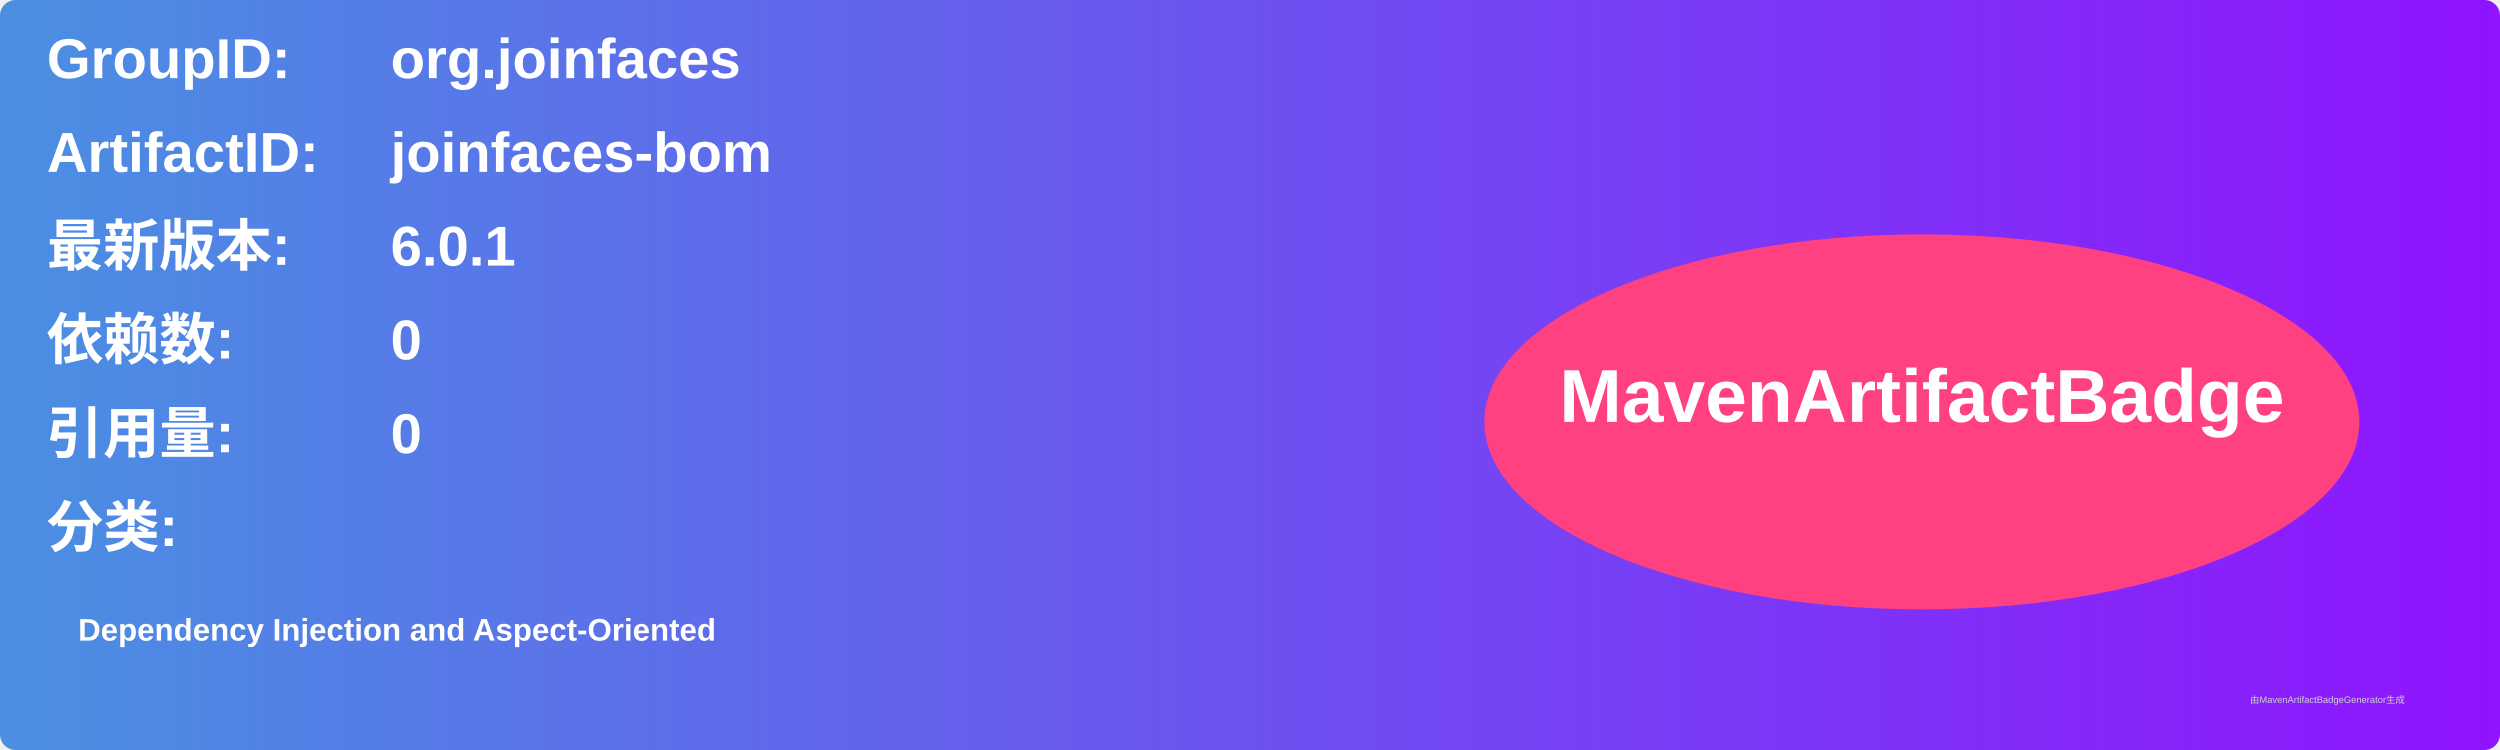
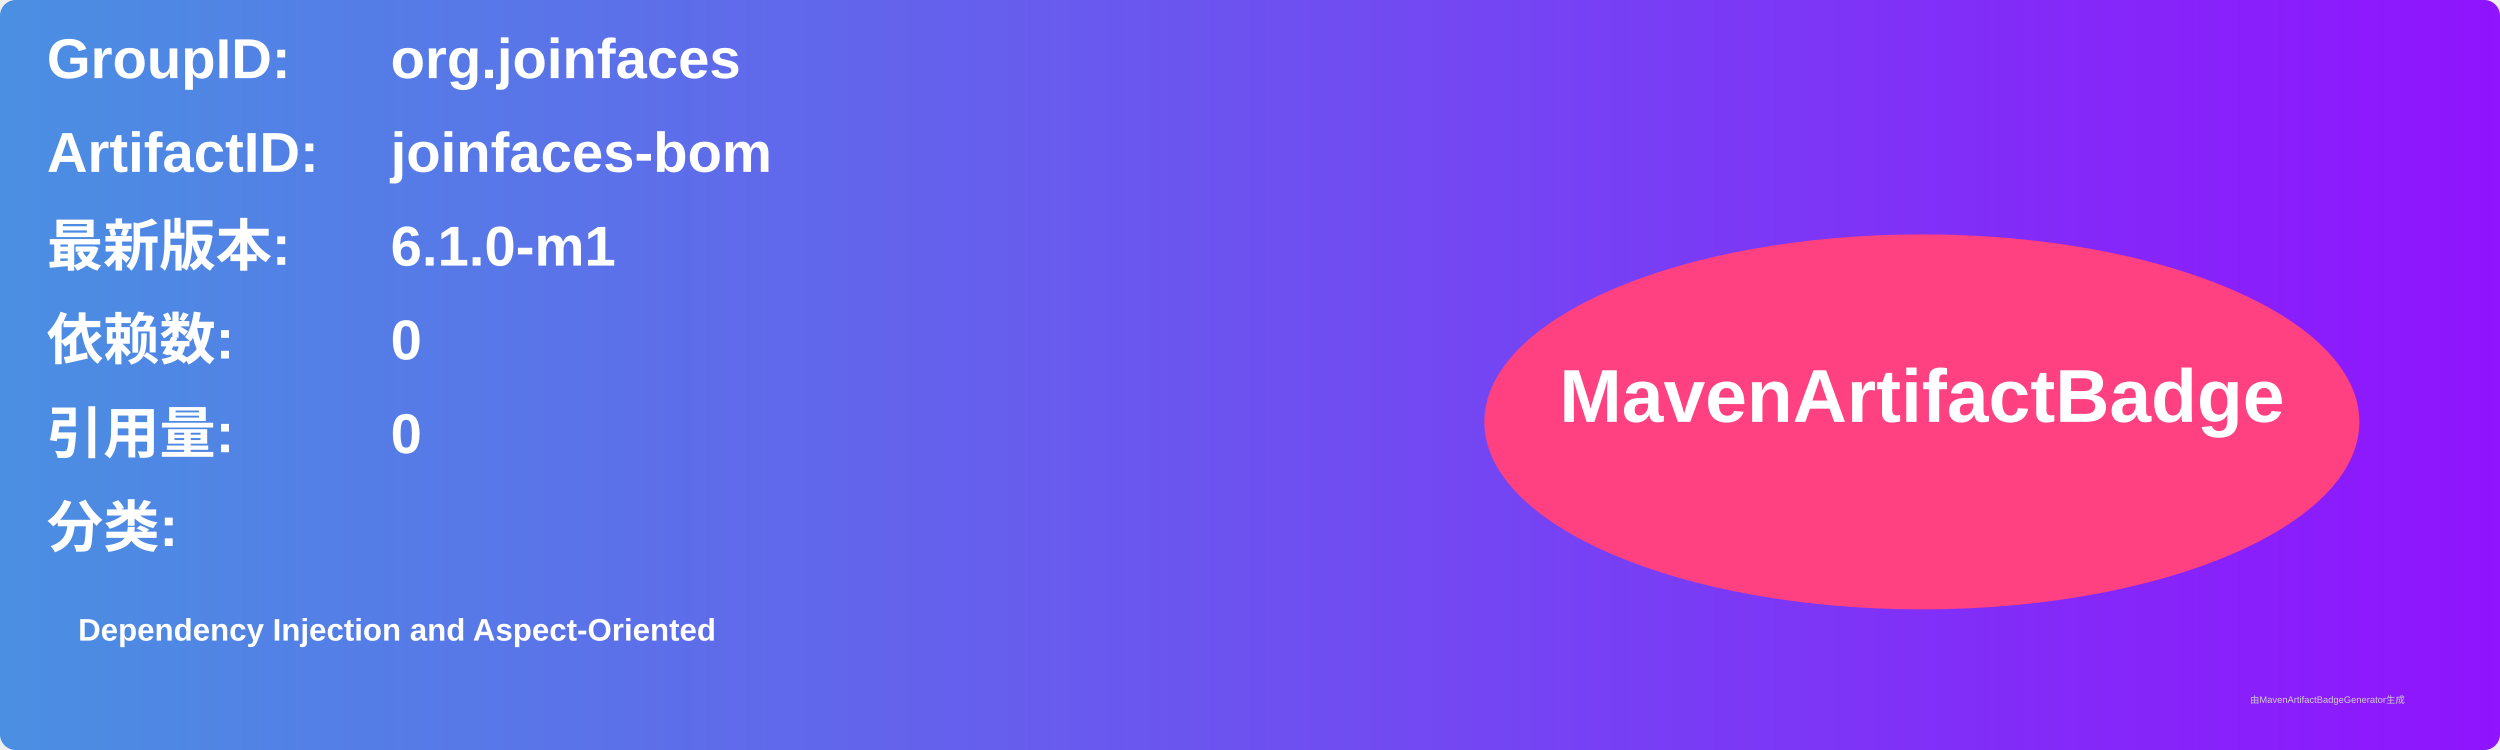
<svg xmlns="http://www.w3.org/2000/svg" width="800" height="240" viewBox="0 0 800 240">
  <linearGradient id="grad" x1="0%" y1="0%" x2="100%" y2="0%">
    <stop offset="0%" stop-color="#4a90e2" />
    <stop offset="100%" stop-color="#9013fe" />
  </linearGradient>
  <rect width="100%" height="100%" rx="5" ry="5" fill="url(#grad)" />
  <g transform="translate(15, 15)">
    <text x="0" y="10" font-family="Arial" font-size="18" fill="white" font-weight="bold" width="260">GroupID:</text>
    <text x="110" y="10" font-family="Arial" font-size="18" fill="white" font-weight="bold" width="460">org.joinfaces</text>
    <text x="0" y="40" font-family="Arial" font-size="18" fill="white" font-weight="bold" width="260">ArtifactID:</text>
    <text x="110" y="40" font-family="Arial" font-size="18" fill="white" font-weight="bold" width="460">joinfaces-bom</text>
    <text x="0" y="70" font-family="Arial" font-size="18" fill="white" font-weight="bold">最新版本:</text>
    <text x="110" y="70" font-family="Arial" font-size="18" fill="white" font-weight="bold">
-       <tspan font-weight="bold">6.0.1</tspan>
+       <tspan font-weight="bold">6.1.0-m1</tspan>
    </text>
    <text x="0" y="100" font-family="Arial" font-size="18" fill="white" font-weight="bold">依赖数: </text>
    <text x="110" y="100" font-family="Arial" font-size="18" fill="white">
      <tspan font-weight="bold">0</tspan>
    </text>
    <text x="0" y="130" font-family="Arial" font-size="18" fill="white" font-weight="bold">引用量: </text>
    <text x="110" y="130" font-family="Arial" font-size="18" fill="white">
      <tspan font-weight="bold">0</tspan>
    </text>
    <text x="0" y="160" font-family="Arial" font-size="18" fill="white" font-weight="bold">分类:</text>
    <text x="10" y="190" font-family="Arial" font-size="10" fill="white">
      <tspan font-weight="bold">Dependency Injection and Aspect-Oriented</tspan>
    </text>
    <ellipse cx="600" cy="120" rx="140" ry="60" fill="#ff4081" />
    <text x="600" y="120" text-anchor="middle" font-family="Arial" font-size="24" fill="white" font-weight="bold">MavenArtifactBadge</text>
  </g>
  <text x="720" y="225" font-family="Arial" font-size="3" fill="#d0d0d0">由MavenArtifactBadgeGenerator生成</text>
</svg>
